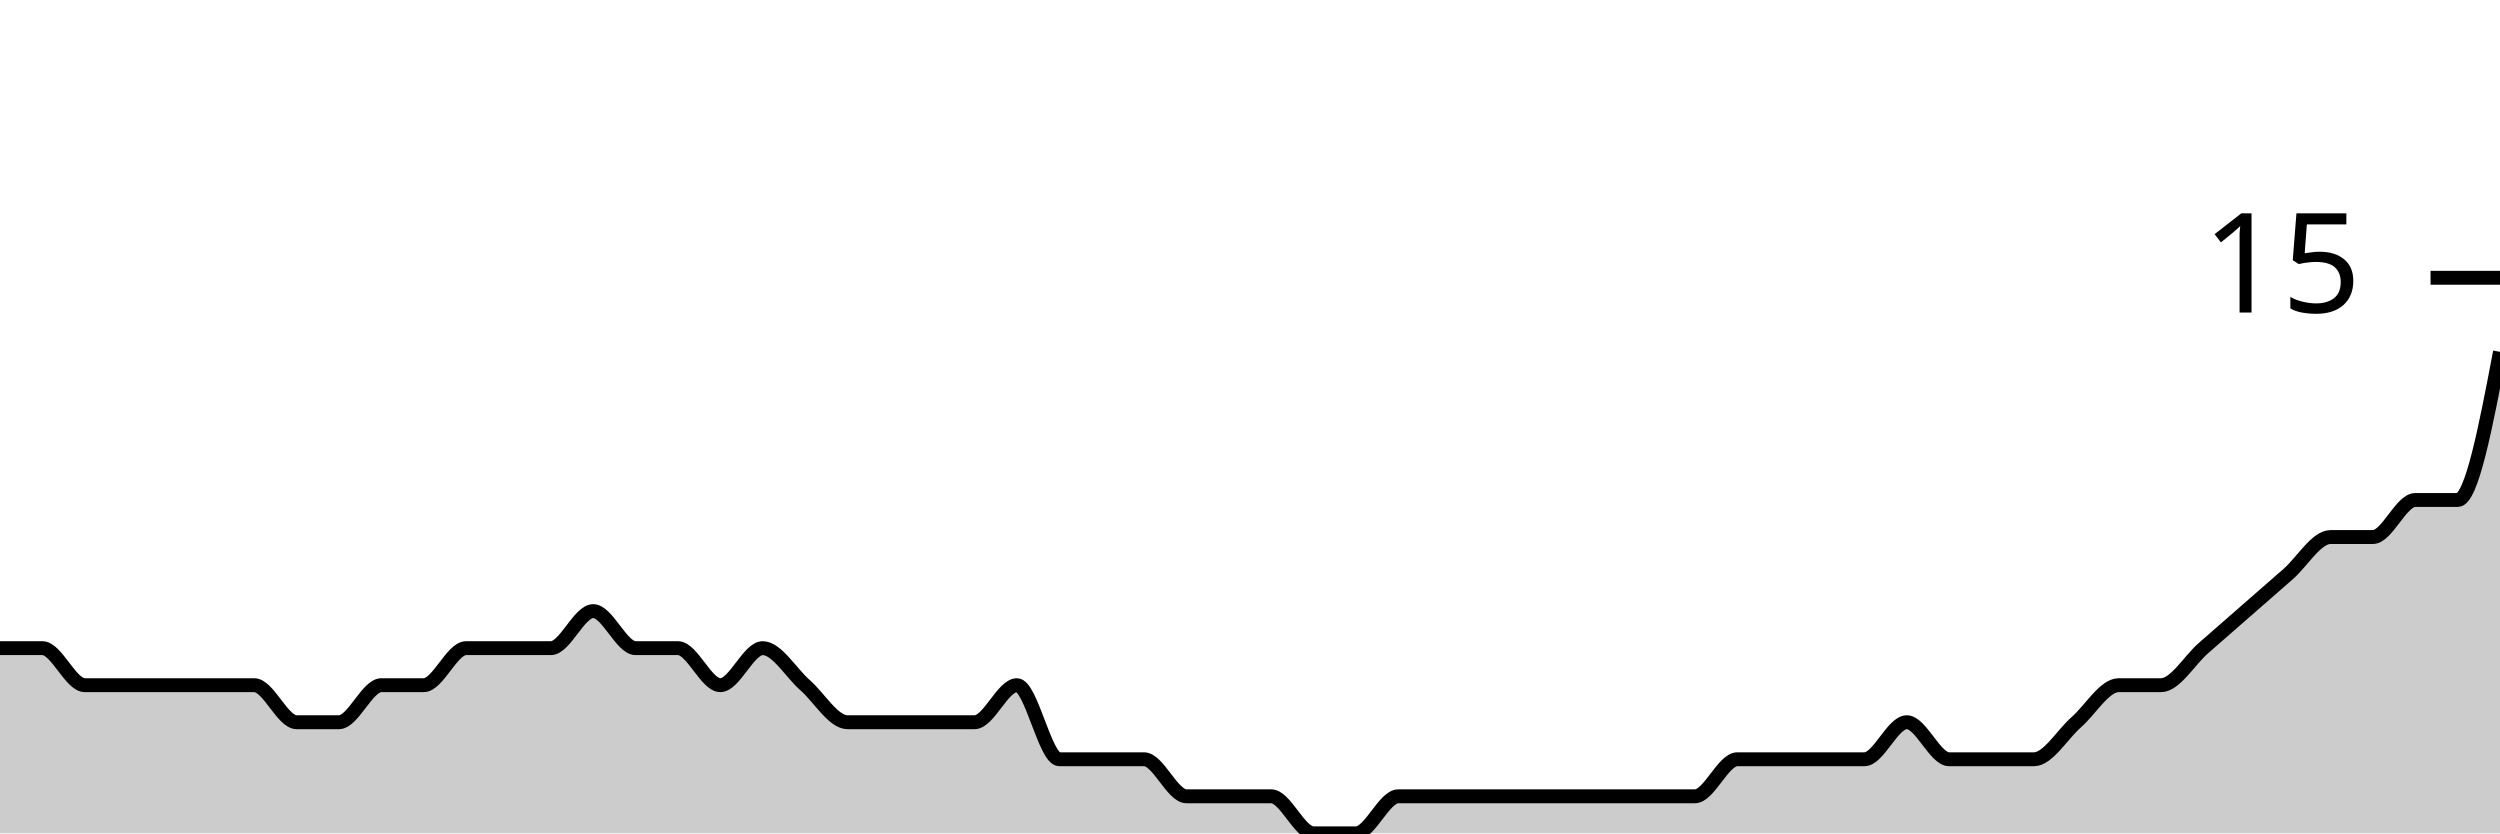
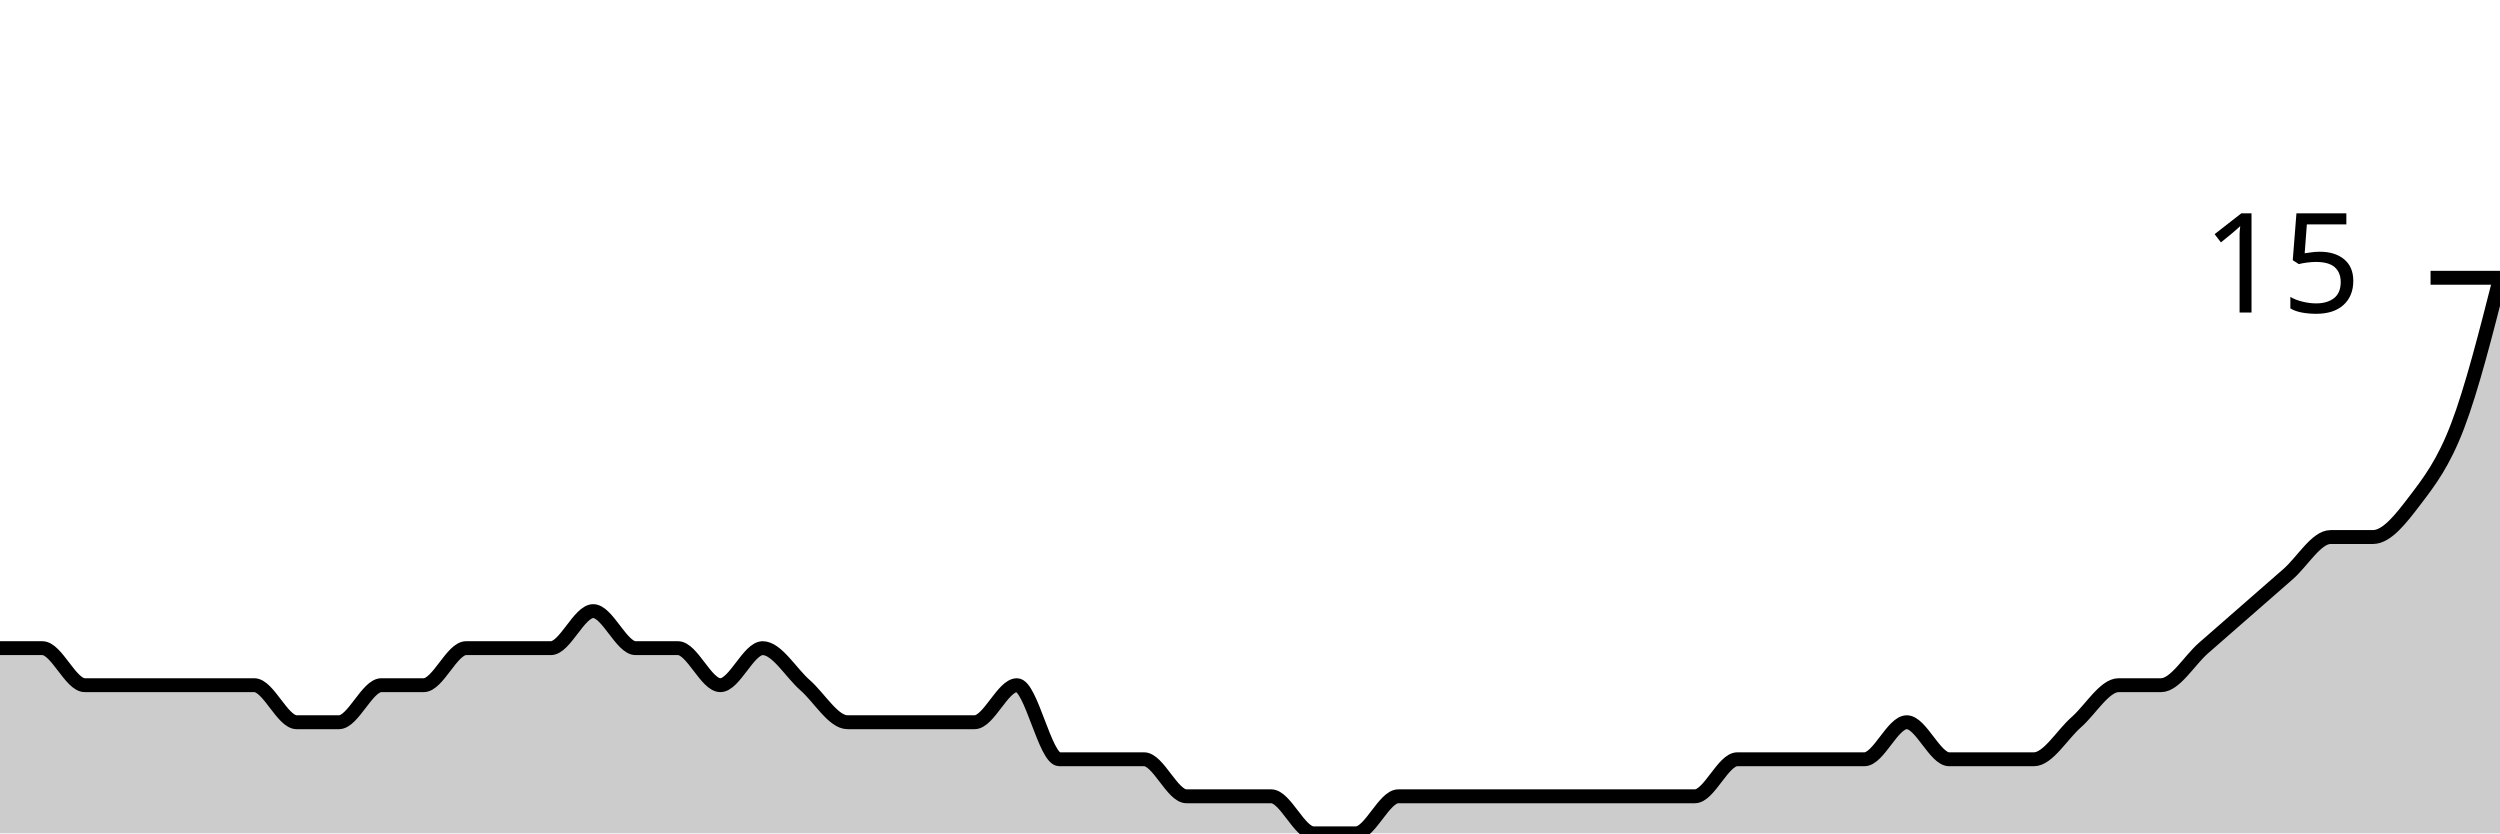
<svg xmlns="http://www.w3.org/2000/svg" viewBox="0 0 180 60">
  <g transform="translate(0,20)">
-     <path class="area" fill="rgba(0, 0, 0, 0.2)" d="M0,26.667C1.017,26.667,2.034,26.667,3.051,26.667C4.068,26.667,5.085,29.333,6.102,29.333C7.119,29.333,8.136,29.333,9.153,29.333C10.169,29.333,11.186,29.333,12.203,29.333C13.22,29.333,14.237,29.333,15.254,29.333C16.271,29.333,17.288,29.333,18.305,29.333C19.322,29.333,20.339,32,21.356,32C22.373,32,23.39,32,24.407,32C25.424,32,26.441,29.333,27.458,29.333C28.475,29.333,29.492,29.333,30.508,29.333C31.525,29.333,32.542,26.667,33.559,26.667C34.576,26.667,35.593,26.667,36.61,26.667C37.627,26.667,38.644,26.667,39.661,26.667C40.678,26.667,41.695,24,42.712,24C43.729,24,44.746,26.667,45.763,26.667C46.78,26.667,47.797,26.667,48.814,26.667C49.831,26.667,50.847,29.333,51.864,29.333C52.881,29.333,53.898,26.667,54.915,26.667C55.932,26.667,56.949,28.444,57.966,29.333C58.983,30.222,60,32,61.017,32C62.034,32,63.051,32,64.068,32C65.085,32,66.102,32,67.119,32C68.136,32,69.153,32,70.169,32C71.186,32,72.203,29.333,73.22,29.333C74.237,29.333,75.254,34.667,76.271,34.667C77.288,34.667,78.305,34.667,79.322,34.667C80.339,34.667,81.356,34.667,82.373,34.667C83.39,34.667,84.407,37.333,85.424,37.333C86.441,37.333,87.458,37.333,88.475,37.333C89.492,37.333,90.508,37.333,91.525,37.333C92.542,37.333,93.559,40,94.576,40C95.593,40,96.61,40,97.627,40C98.644,40,99.661,37.333,100.678,37.333C101.695,37.333,102.712,37.333,103.729,37.333C104.746,37.333,105.763,37.333,106.78,37.333C107.797,37.333,108.814,37.333,109.831,37.333C110.847,37.333,111.864,37.333,112.881,37.333C113.898,37.333,114.915,37.333,115.932,37.333C116.949,37.333,117.966,37.333,118.983,37.333C120,37.333,121.017,37.333,122.034,37.333C123.051,37.333,124.068,34.667,125.085,34.667C126.102,34.667,127.119,34.667,128.136,34.667C129.153,34.667,130.169,34.667,131.186,34.667C132.203,34.667,133.22,34.667,134.237,34.667C135.254,34.667,136.271,32,137.288,32C138.305,32,139.322,34.667,140.339,34.667C141.356,34.667,142.373,34.667,143.39,34.667C144.407,34.667,145.424,34.667,146.441,34.667C147.458,34.667,148.475,32.889,149.492,32C150.508,31.111,151.525,29.333,152.542,29.333C153.559,29.333,154.576,29.333,155.593,29.333C156.61,29.333,157.627,27.556,158.644,26.667C159.661,25.778,160.678,24.889,161.695,24C162.712,23.111,163.729,22.222,164.746,21.333C165.763,20.444,166.78,18.667,167.797,18.667C168.814,18.667,169.831,18.667,170.847,18.667C171.864,18.667,172.881,16,173.898,16C174.915,16,175.932,16,176.949,16C177.966,16,178.983,10.667,180,5.333L180,40C178.983,40,177.966,40,176.949,40C175.932,40,174.915,40,173.898,40C172.881,40,171.864,40,170.847,40C169.831,40,168.814,40,167.797,40C166.78,40,165.763,40,164.746,40C163.729,40,162.712,40,161.695,40C160.678,40,159.661,40,158.644,40C157.627,40,156.61,40,155.593,40C154.576,40,153.559,40,152.542,40C151.525,40,150.508,40,149.492,40C148.475,40,147.458,40,146.441,40C145.424,40,144.407,40,143.39,40C142.373,40,141.356,40,140.339,40C139.322,40,138.305,40,137.288,40C136.271,40,135.254,40,134.237,40C133.22,40,132.203,40,131.186,40C130.169,40,129.153,40,128.136,40C127.119,40,126.102,40,125.085,40C124.068,40,123.051,40,122.034,40C121.017,40,120,40,118.983,40C117.966,40,116.949,40,115.932,40C114.915,40,113.898,40,112.881,40C111.864,40,110.847,40,109.831,40C108.814,40,107.797,40,106.78,40C105.763,40,104.746,40,103.729,40C102.712,40,101.695,40,100.678,40C99.661,40,98.644,40,97.627,40C96.61,40,95.593,40,94.576,40C93.559,40,92.542,40,91.525,40C90.508,40,89.492,40,88.475,40C87.458,40,86.441,40,85.424,40C84.407,40,83.39,40,82.373,40C81.356,40,80.339,40,79.322,40C78.305,40,77.288,40,76.271,40C75.254,40,74.237,40,73.22,40C72.203,40,71.186,40,70.169,40C69.153,40,68.136,40,67.119,40C66.102,40,65.085,40,64.068,40C63.051,40,62.034,40,61.017,40C60,40,58.983,40,57.966,40C56.949,40,55.932,40,54.915,40C53.898,40,52.881,40,51.864,40C50.847,40,49.831,40,48.814,40C47.797,40,46.78,40,45.763,40C44.746,40,43.729,40,42.712,40C41.695,40,40.678,40,39.661,40C38.644,40,37.627,40,36.61,40C35.593,40,34.576,40,33.559,40C32.542,40,31.525,40,30.508,40C29.492,40,28.475,40,27.458,40C26.441,40,25.424,40,24.407,40C23.39,40,22.373,40,21.356,40C20.339,40,19.322,40,18.305,40C17.288,40,16.271,40,15.254,40C14.237,40,13.22,40,12.203,40C11.186,40,10.169,40,9.153,40C8.136,40,7.119,40,6.102,40C5.085,40,4.068,40,3.051,40C2.034,40,1.017,40,0,40Z" />
-     <path class="line" stroke="black" fill="none" d="M0,26.667C1.017,26.667,2.034,26.667,3.051,26.667C4.068,26.667,5.085,29.333,6.102,29.333C7.119,29.333,8.136,29.333,9.153,29.333C10.169,29.333,11.186,29.333,12.203,29.333C13.22,29.333,14.237,29.333,15.254,29.333C16.271,29.333,17.288,29.333,18.305,29.333C19.322,29.333,20.339,32,21.356,32C22.373,32,23.39,32,24.407,32C25.424,32,26.441,29.333,27.458,29.333C28.475,29.333,29.492,29.333,30.508,29.333C31.525,29.333,32.542,26.667,33.559,26.667C34.576,26.667,35.593,26.667,36.61,26.667C37.627,26.667,38.644,26.667,39.661,26.667C40.678,26.667,41.695,24,42.712,24C43.729,24,44.746,26.667,45.763,26.667C46.78,26.667,47.797,26.667,48.814,26.667C49.831,26.667,50.847,29.333,51.864,29.333C52.881,29.333,53.898,26.667,54.915,26.667C55.932,26.667,56.949,28.444,57.966,29.333C58.983,30.222,60,32,61.017,32C62.034,32,63.051,32,64.068,32C65.085,32,66.102,32,67.119,32C68.136,32,69.153,32,70.169,32C71.186,32,72.203,29.333,73.22,29.333C74.237,29.333,75.254,34.667,76.271,34.667C77.288,34.667,78.305,34.667,79.322,34.667C80.339,34.667,81.356,34.667,82.373,34.667C83.39,34.667,84.407,37.333,85.424,37.333C86.441,37.333,87.458,37.333,88.475,37.333C89.492,37.333,90.508,37.333,91.525,37.333C92.542,37.333,93.559,40,94.576,40C95.593,40,96.61,40,97.627,40C98.644,40,99.661,37.333,100.678,37.333C101.695,37.333,102.712,37.333,103.729,37.333C104.746,37.333,105.763,37.333,106.78,37.333C107.797,37.333,108.814,37.333,109.831,37.333C110.847,37.333,111.864,37.333,112.881,37.333C113.898,37.333,114.915,37.333,115.932,37.333C116.949,37.333,117.966,37.333,118.983,37.333C120,37.333,121.017,37.333,122.034,37.333C123.051,37.333,124.068,34.667,125.085,34.667C126.102,34.667,127.119,34.667,128.136,34.667C129.153,34.667,130.169,34.667,131.186,34.667C132.203,34.667,133.22,34.667,134.237,34.667C135.254,34.667,136.271,32,137.288,32C138.305,32,139.322,34.667,140.339,34.667C141.356,34.667,142.373,34.667,143.39,34.667C144.407,34.667,145.424,34.667,146.441,34.667C147.458,34.667,148.475,32.889,149.492,32C150.508,31.111,151.525,29.333,152.542,29.333C153.559,29.333,154.576,29.333,155.593,29.333C156.61,29.333,157.627,27.556,158.644,26.667C159.661,25.778,160.678,24.889,161.695,24C162.712,23.111,163.729,22.222,164.746,21.333C165.763,20.444,166.78,18.667,167.797,18.667C168.814,18.667,169.831,18.667,170.847,18.667C171.864,18.667,172.881,16,173.898,16C174.915,16,175.932,16,176.949,16C177.966,16,178.983,10.667,180,5.333" />
+     <path class="area" fill="rgba(0, 0, 0, 0.2)" d="M0,26.667C1.017,26.667,2.034,26.667,3.051,26.667C4.068,26.667,5.085,29.333,6.102,29.333C7.119,29.333,8.136,29.333,9.153,29.333C10.169,29.333,11.186,29.333,12.203,29.333C13.22,29.333,14.237,29.333,15.254,29.333C16.271,29.333,17.288,29.333,18.305,29.333C19.322,29.333,20.339,32,21.356,32C22.373,32,23.39,32,24.407,32C25.424,32,26.441,29.333,27.458,29.333C28.475,29.333,29.492,29.333,30.508,29.333C31.525,29.333,32.542,26.667,33.559,26.667C34.576,26.667,35.593,26.667,36.61,26.667C37.627,26.667,38.644,26.667,39.661,26.667C40.678,26.667,41.695,24,42.712,24C43.729,24,44.746,26.667,45.763,26.667C46.78,26.667,47.797,26.667,48.814,26.667C49.831,26.667,50.847,29.333,51.864,29.333C52.881,29.333,53.898,26.667,54.915,26.667C55.932,26.667,56.949,28.444,57.966,29.333C58.983,30.222,60,32,61.017,32C62.034,32,63.051,32,64.068,32C65.085,32,66.102,32,67.119,32C68.136,32,69.153,32,70.169,32C71.186,32,72.203,29.333,73.22,29.333C74.237,29.333,75.254,34.667,76.271,34.667C77.288,34.667,78.305,34.667,79.322,34.667C80.339,34.667,81.356,34.667,82.373,34.667C83.39,34.667,84.407,37.333,85.424,37.333C86.441,37.333,87.458,37.333,88.475,37.333C89.492,37.333,90.508,37.333,91.525,37.333C92.542,37.333,93.559,40,94.576,40C95.593,40,96.61,40,97.627,40C98.644,40,99.661,37.333,100.678,37.333C101.695,37.333,102.712,37.333,103.729,37.333C104.746,37.333,105.763,37.333,106.78,37.333C107.797,37.333,108.814,37.333,109.831,37.333C110.847,37.333,111.864,37.333,112.881,37.333C113.898,37.333,114.915,37.333,115.932,37.333C116.949,37.333,117.966,37.333,118.983,37.333C120,37.333,121.017,37.333,122.034,37.333C123.051,37.333,124.068,34.667,125.085,34.667C126.102,34.667,127.119,34.667,128.136,34.667C129.153,34.667,130.169,34.667,131.186,34.667C132.203,34.667,133.22,34.667,134.237,34.667C135.254,34.667,136.271,32,137.288,32C138.305,32,139.322,34.667,140.339,34.667C141.356,34.667,142.373,34.667,143.39,34.667C144.407,34.667,145.424,34.667,146.441,34.667C147.458,34.667,148.475,32.889,149.492,32C150.508,31.111,151.525,29.333,152.542,29.333C153.559,29.333,154.576,29.333,155.593,29.333C156.61,29.333,157.627,27.556,158.644,26.667C159.661,25.778,160.678,24.889,161.695,24C162.712,23.111,163.729,22.222,164.746,21.333C165.763,20.444,166.78,18.667,167.797,18.667C168.814,18.667,169.831,18.667,170.847,18.667C171.864,18.667,172.881,17.333,173.898,16C174.915,14.667,175.932,13.333,176.949,10.667C177.966,8,178.983,4,180,0L180,40C178.983,40,177.966,40,176.949,40C175.932,40,174.915,40,173.898,40C172.881,40,171.864,40,170.847,40C169.831,40,168.814,40,167.797,40C166.78,40,165.763,40,164.746,40C163.729,40,162.712,40,161.695,40C160.678,40,159.661,40,158.644,40C157.627,40,156.61,40,155.593,40C154.576,40,153.559,40,152.542,40C151.525,40,150.508,40,149.492,40C148.475,40,147.458,40,146.441,40C145.424,40,144.407,40,143.39,40C142.373,40,141.356,40,140.339,40C139.322,40,138.305,40,137.288,40C136.271,40,135.254,40,134.237,40C133.22,40,132.203,40,131.186,40C130.169,40,129.153,40,128.136,40C127.119,40,126.102,40,125.085,40C124.068,40,123.051,40,122.034,40C121.017,40,120,40,118.983,40C117.966,40,116.949,40,115.932,40C114.915,40,113.898,40,112.881,40C111.864,40,110.847,40,109.831,40C108.814,40,107.797,40,106.78,40C105.763,40,104.746,40,103.729,40C102.712,40,101.695,40,100.678,40C99.661,40,98.644,40,97.627,40C96.61,40,95.593,40,94.576,40C93.559,40,92.542,40,91.525,40C90.508,40,89.492,40,88.475,40C87.458,40,86.441,40,85.424,40C84.407,40,83.39,40,82.373,40C81.356,40,80.339,40,79.322,40C78.305,40,77.288,40,76.271,40C75.254,40,74.237,40,73.22,40C72.203,40,71.186,40,70.169,40C69.153,40,68.136,40,67.119,40C66.102,40,65.085,40,64.068,40C63.051,40,62.034,40,61.017,40C60,40,58.983,40,57.966,40C56.949,40,55.932,40,54.915,40C53.898,40,52.881,40,51.864,40C50.847,40,49.831,40,48.814,40C47.797,40,46.78,40,45.763,40C44.746,40,43.729,40,42.712,40C41.695,40,40.678,40,39.661,40C38.644,40,37.627,40,36.61,40C35.593,40,34.576,40,33.559,40C32.542,40,31.525,40,30.508,40C29.492,40,28.475,40,27.458,40C26.441,40,25.424,40,24.407,40C23.39,40,22.373,40,21.356,40C20.339,40,19.322,40,18.305,40C17.288,40,16.271,40,15.254,40C14.237,40,13.22,40,12.203,40C11.186,40,10.169,40,9.153,40C8.136,40,7.119,40,6.102,40C5.085,40,4.068,40,3.051,40C2.034,40,1.017,40,0,40Z" />
+     <path class="line" stroke="black" fill="none" d="M0,26.667C1.017,26.667,2.034,26.667,3.051,26.667C4.068,26.667,5.085,29.333,6.102,29.333C7.119,29.333,8.136,29.333,9.153,29.333C10.169,29.333,11.186,29.333,12.203,29.333C13.22,29.333,14.237,29.333,15.254,29.333C16.271,29.333,17.288,29.333,18.305,29.333C19.322,29.333,20.339,32,21.356,32C22.373,32,23.39,32,24.407,32C25.424,32,26.441,29.333,27.458,29.333C28.475,29.333,29.492,29.333,30.508,29.333C31.525,29.333,32.542,26.667,33.559,26.667C34.576,26.667,35.593,26.667,36.61,26.667C37.627,26.667,38.644,26.667,39.661,26.667C40.678,26.667,41.695,24,42.712,24C43.729,24,44.746,26.667,45.763,26.667C46.78,26.667,47.797,26.667,48.814,26.667C49.831,26.667,50.847,29.333,51.864,29.333C52.881,29.333,53.898,26.667,54.915,26.667C55.932,26.667,56.949,28.444,57.966,29.333C58.983,30.222,60,32,61.017,32C62.034,32,63.051,32,64.068,32C65.085,32,66.102,32,67.119,32C68.136,32,69.153,32,70.169,32C71.186,32,72.203,29.333,73.22,29.333C74.237,29.333,75.254,34.667,76.271,34.667C77.288,34.667,78.305,34.667,79.322,34.667C80.339,34.667,81.356,34.667,82.373,34.667C83.39,34.667,84.407,37.333,85.424,37.333C86.441,37.333,87.458,37.333,88.475,37.333C89.492,37.333,90.508,37.333,91.525,37.333C92.542,37.333,93.559,40,94.576,40C95.593,40,96.61,40,97.627,40C98.644,40,99.661,37.333,100.678,37.333C101.695,37.333,102.712,37.333,103.729,37.333C104.746,37.333,105.763,37.333,106.78,37.333C107.797,37.333,108.814,37.333,109.831,37.333C110.847,37.333,111.864,37.333,112.881,37.333C113.898,37.333,114.915,37.333,115.932,37.333C116.949,37.333,117.966,37.333,118.983,37.333C120,37.333,121.017,37.333,122.034,37.333C123.051,37.333,124.068,34.667,125.085,34.667C126.102,34.667,127.119,34.667,128.136,34.667C129.153,34.667,130.169,34.667,131.186,34.667C132.203,34.667,133.22,34.667,134.237,34.667C135.254,34.667,136.271,32,137.288,32C138.305,32,139.322,34.667,140.339,34.667C141.356,34.667,142.373,34.667,143.39,34.667C144.407,34.667,145.424,34.667,146.441,34.667C147.458,34.667,148.475,32.889,149.492,32C150.508,31.111,151.525,29.333,152.542,29.333C153.559,29.333,154.576,29.333,155.593,29.333C156.61,29.333,157.627,27.556,158.644,26.667C159.661,25.778,160.678,24.889,161.695,24C162.712,23.111,163.729,22.222,164.746,21.333C165.763,20.444,166.78,18.667,167.797,18.667C168.814,18.667,169.831,18.667,170.847,18.667C171.864,18.667,172.881,17.333,173.898,16C174.915,14.667,175.932,13.333,176.949,10.667C177.966,8,178.983,4,180,0" />
    <path class="axis-ceiling" stroke-width="1" stroke="black" fill="none" d="M175,0L180,0" />
    <text class="axis-ceiling-label" font-family="sans-serif" text-anchor="end" font-size="10px" x="170" y="2.5">15</text>
  </g>
</svg>
